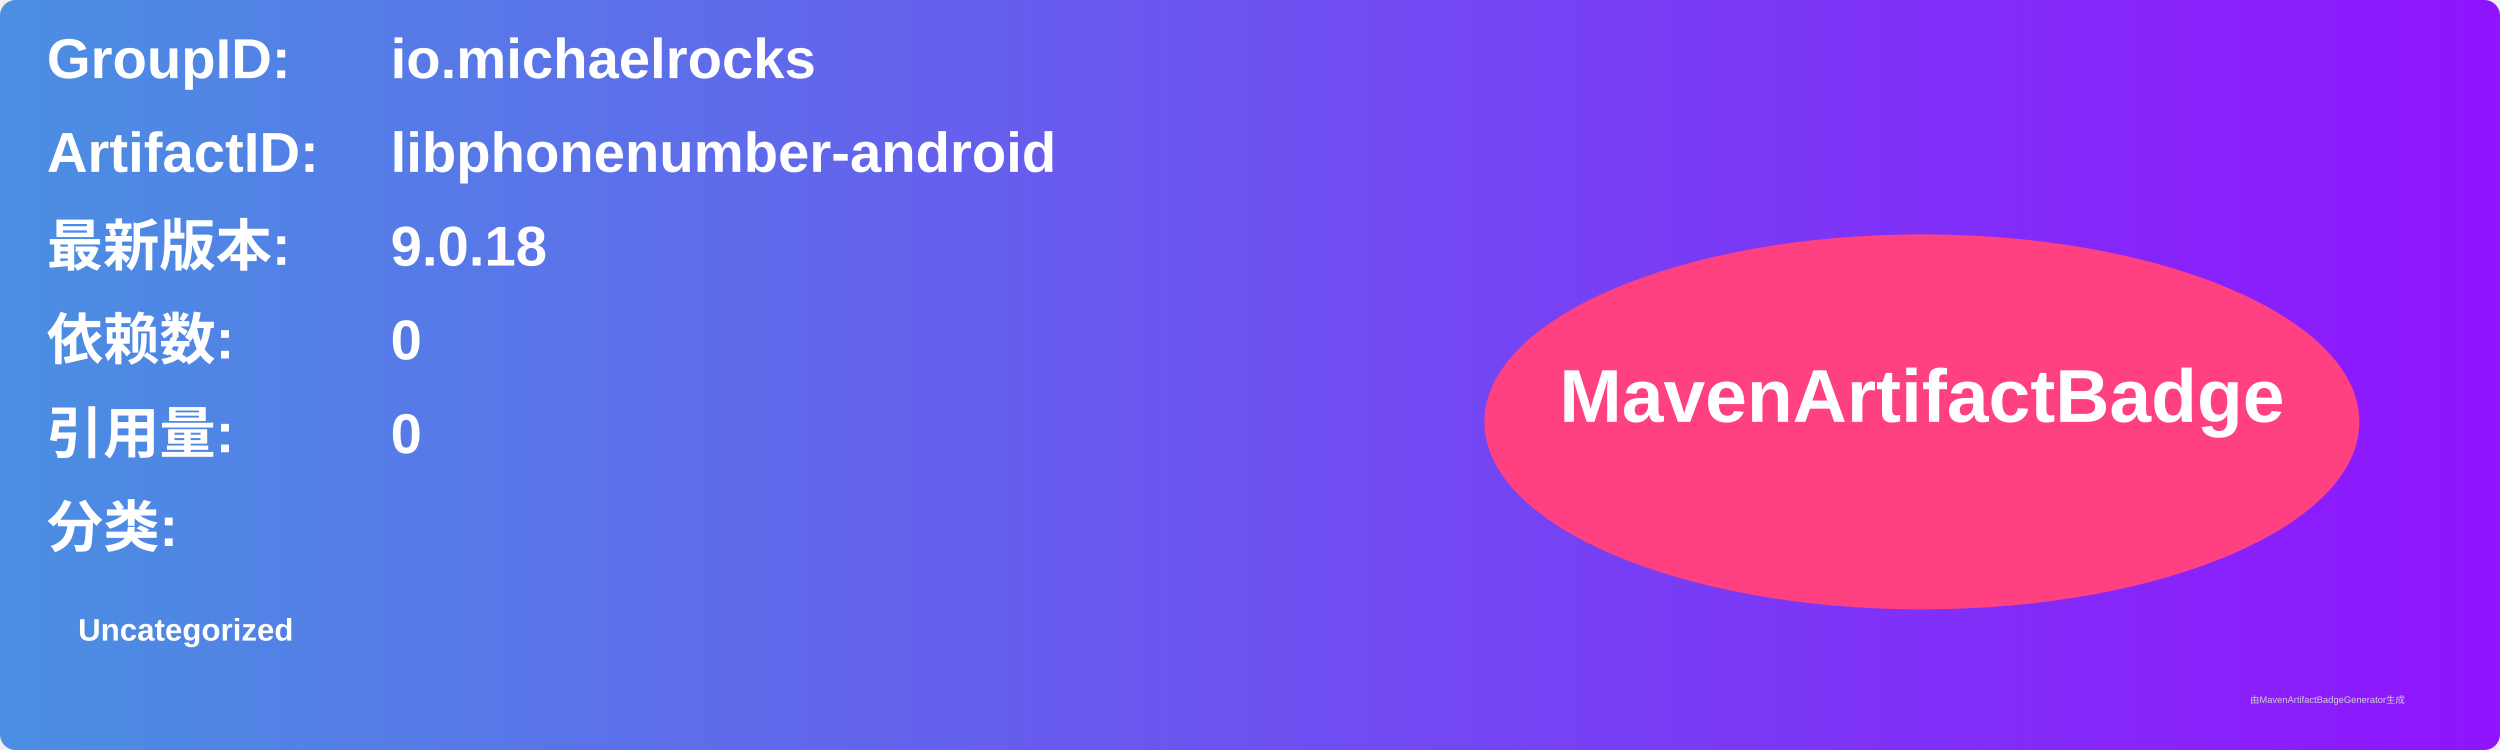
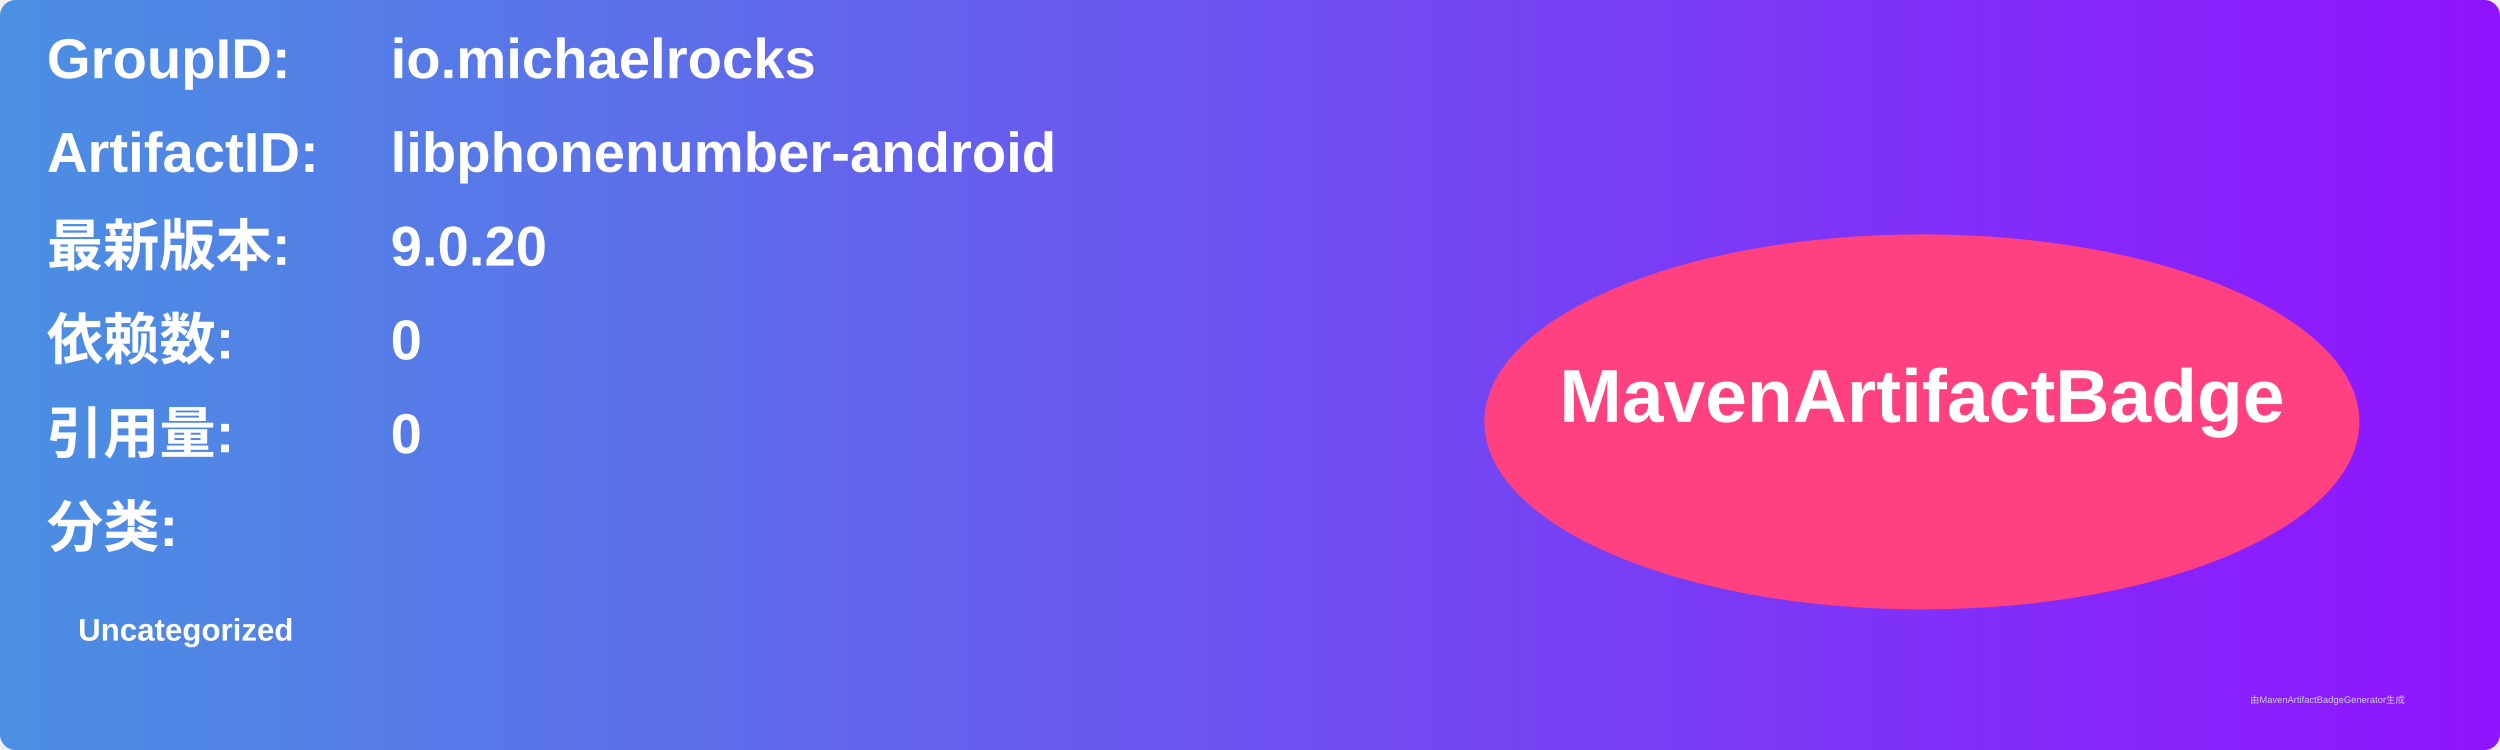
<svg xmlns="http://www.w3.org/2000/svg" width="800" height="240" viewBox="0 0 800 240">
  <linearGradient id="grad" x1="0%" y1="0%" x2="100%" y2="0%">
    <stop offset="0%" stop-color="#4a90e2" />
    <stop offset="100%" stop-color="#9013fe" />
  </linearGradient>
  <rect width="100%" height="100%" rx="5" ry="5" fill="url(#grad)" />
  <g transform="translate(15, 15)">
    <text x="0" y="10" font-family="Arial" font-size="18" fill="white" font-weight="bold" width="260">GroupID:</text>
    <text x="110" y="10" font-family="Arial" font-size="18" fill="white" font-weight="bold" width="460">io.michaelrocks</text>
    <text x="0" y="40" font-family="Arial" font-size="18" fill="white" font-weight="bold" width="260">ArtifactID:</text>
    <text x="110" y="40" font-family="Arial" font-size="18" fill="white" font-weight="bold" width="460">libphonenumber-android</text>
    <text x="0" y="70" font-family="Arial" font-size="18" fill="white" font-weight="bold">最新版本:</text>
    <text x="110" y="70" font-family="Arial" font-size="18" fill="white" font-weight="bold">
-       <tspan font-weight="bold">9.0.18</tspan>
+       <tspan font-weight="bold">9.0.20</tspan>
    </text>
    <text x="0" y="100" font-family="Arial" font-size="18" fill="white" font-weight="bold">依赖数: </text>
    <text x="110" y="100" font-family="Arial" font-size="18" fill="white">
      <tspan font-weight="bold">0</tspan>
    </text>
    <text x="0" y="130" font-family="Arial" font-size="18" fill="white" font-weight="bold">引用量: </text>
    <text x="110" y="130" font-family="Arial" font-size="18" fill="white">
      <tspan font-weight="bold">0</tspan>
    </text>
    <text x="0" y="160" font-family="Arial" font-size="18" fill="white" font-weight="bold">分类:</text>
    <text x="10" y="190" font-family="Arial" font-size="10" fill="white">
      <tspan font-weight="bold">Uncategorized</tspan>
    </text>
    <ellipse cx="600" cy="120" rx="140" ry="60" fill="#ff4081" />
    <text x="600" y="120" text-anchor="middle" font-family="Arial" font-size="24" fill="white" font-weight="bold">MavenArtifactBadge</text>
  </g>
  <text x="720" y="225" font-family="Arial" font-size="3" fill="#d0d0d0">由MavenArtifactBadgeGenerator生成</text>
</svg>
